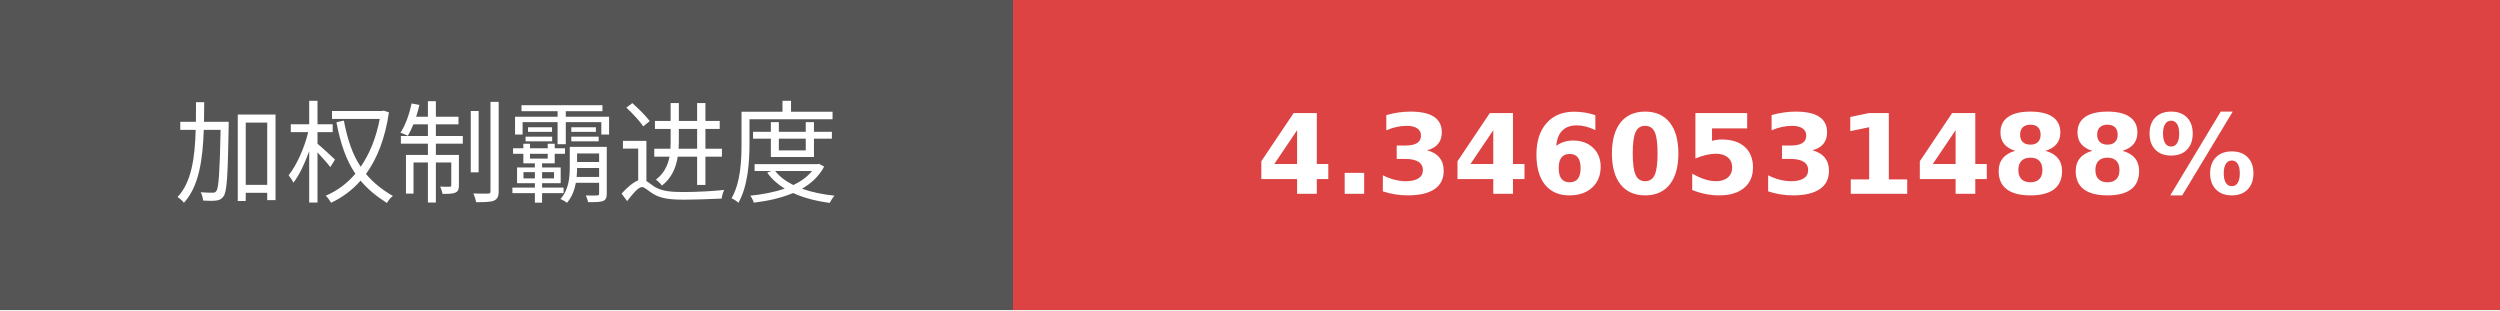
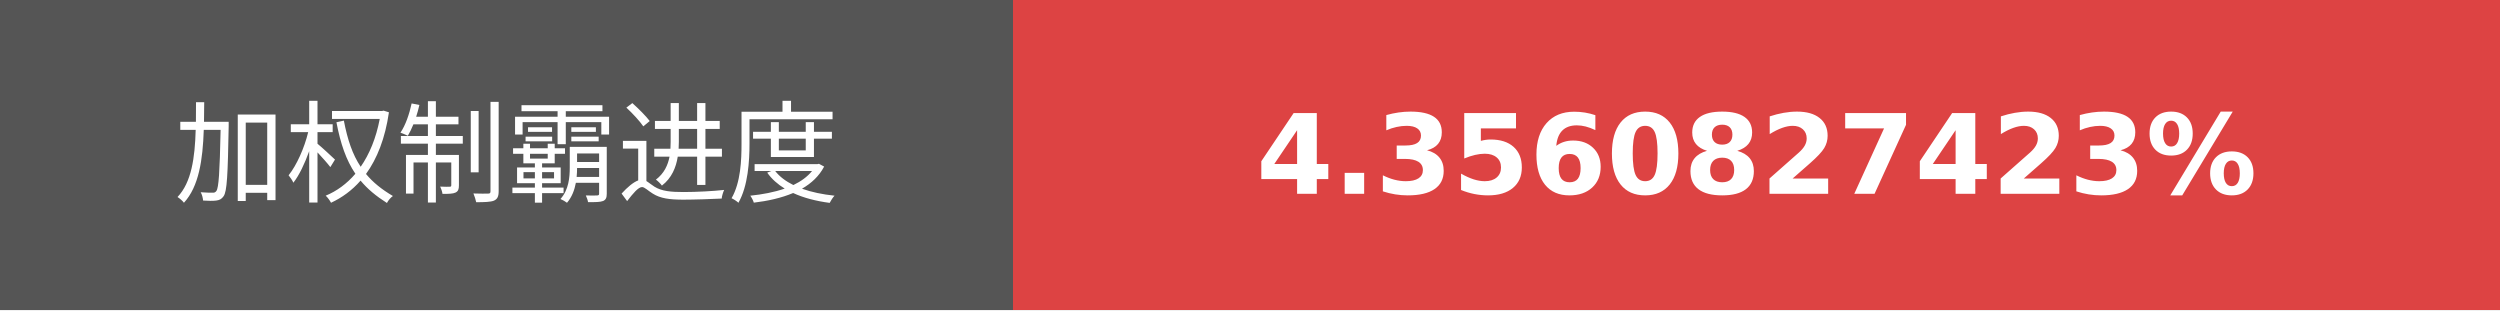
- <svg xmlns="http://www.w3.org/2000/svg" width="225.75" height="28" role="img" aria-label="加权制霸进度: 4.3460531488%">
+ <svg xmlns="http://www.w3.org/2000/svg" width="225.75" height="28" role="img" aria-label="加权制霸进度: 4.3560827423%">
  <g shape-rendering="crispEdges">
    <rect width="91.5" height="28" fill="#555" />
    <rect x="91.5" width="134.25" height="28" fill="#dd4343" />
  </g>
  <g fill="#fff" text-anchor="middle" font-family="Verdana,Geneva,DejaVu Sans,sans-serif" text-rendering="geometricPrecision" font-size="100">
    <text transform="scale(.1)" x="457.5" y="175" textLength="675" fill="#fff">加权制霸进度</text>
-     <text transform="scale(.1)" x="1586.25" y="175" textLength="1102.5" fill="#fff" font-weight="bold">4.3460531488%</text>
+     <text transform="scale(.1)" x="1586.25" y="175" textLength="1102.5" fill="#fff" font-weight="bold">4.3560827423%</text>
  </g>
</svg>
